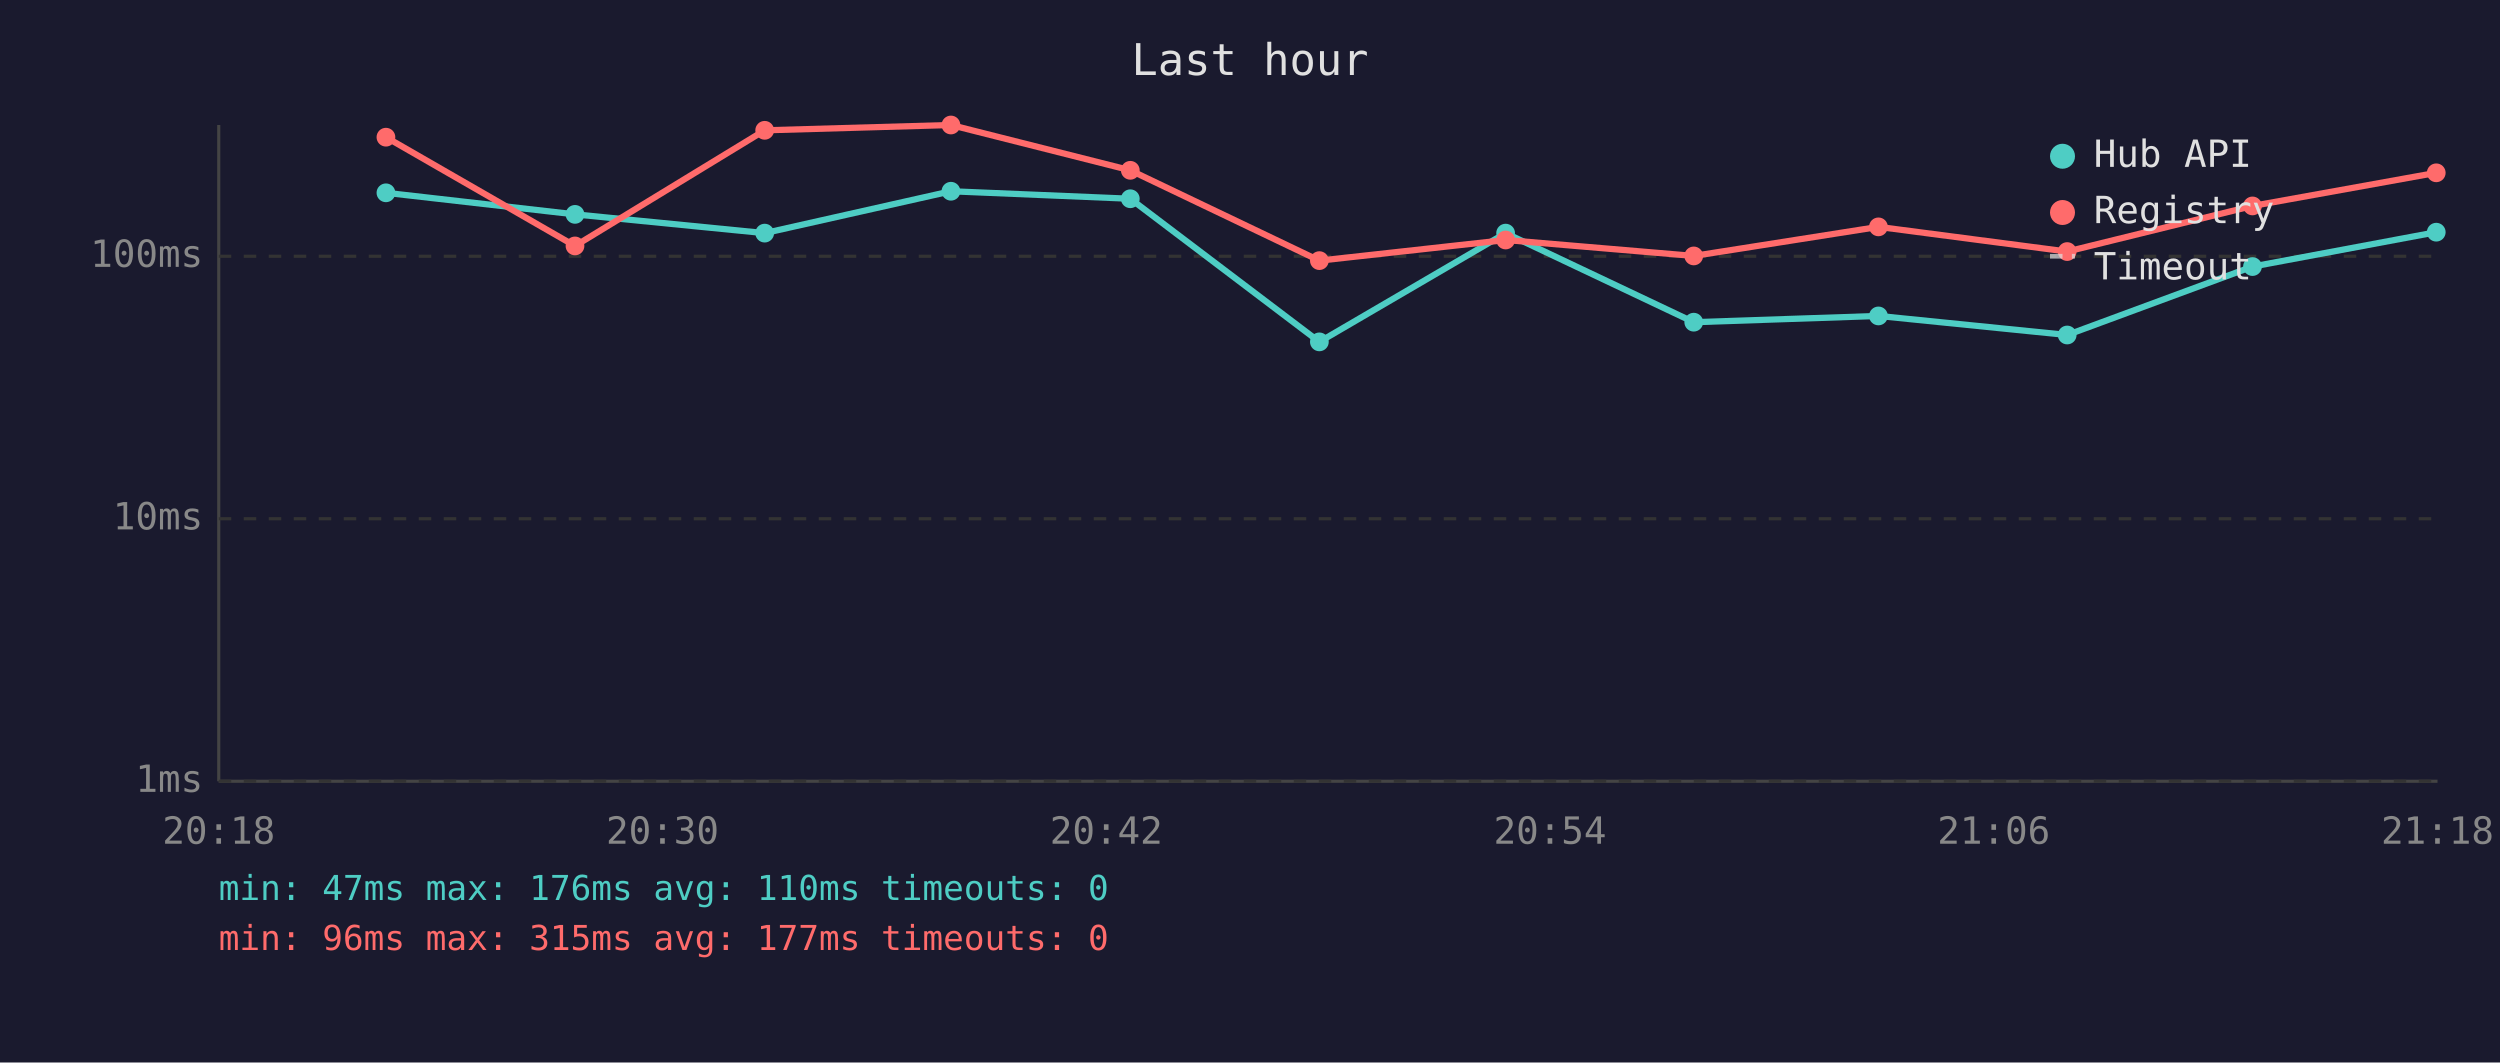
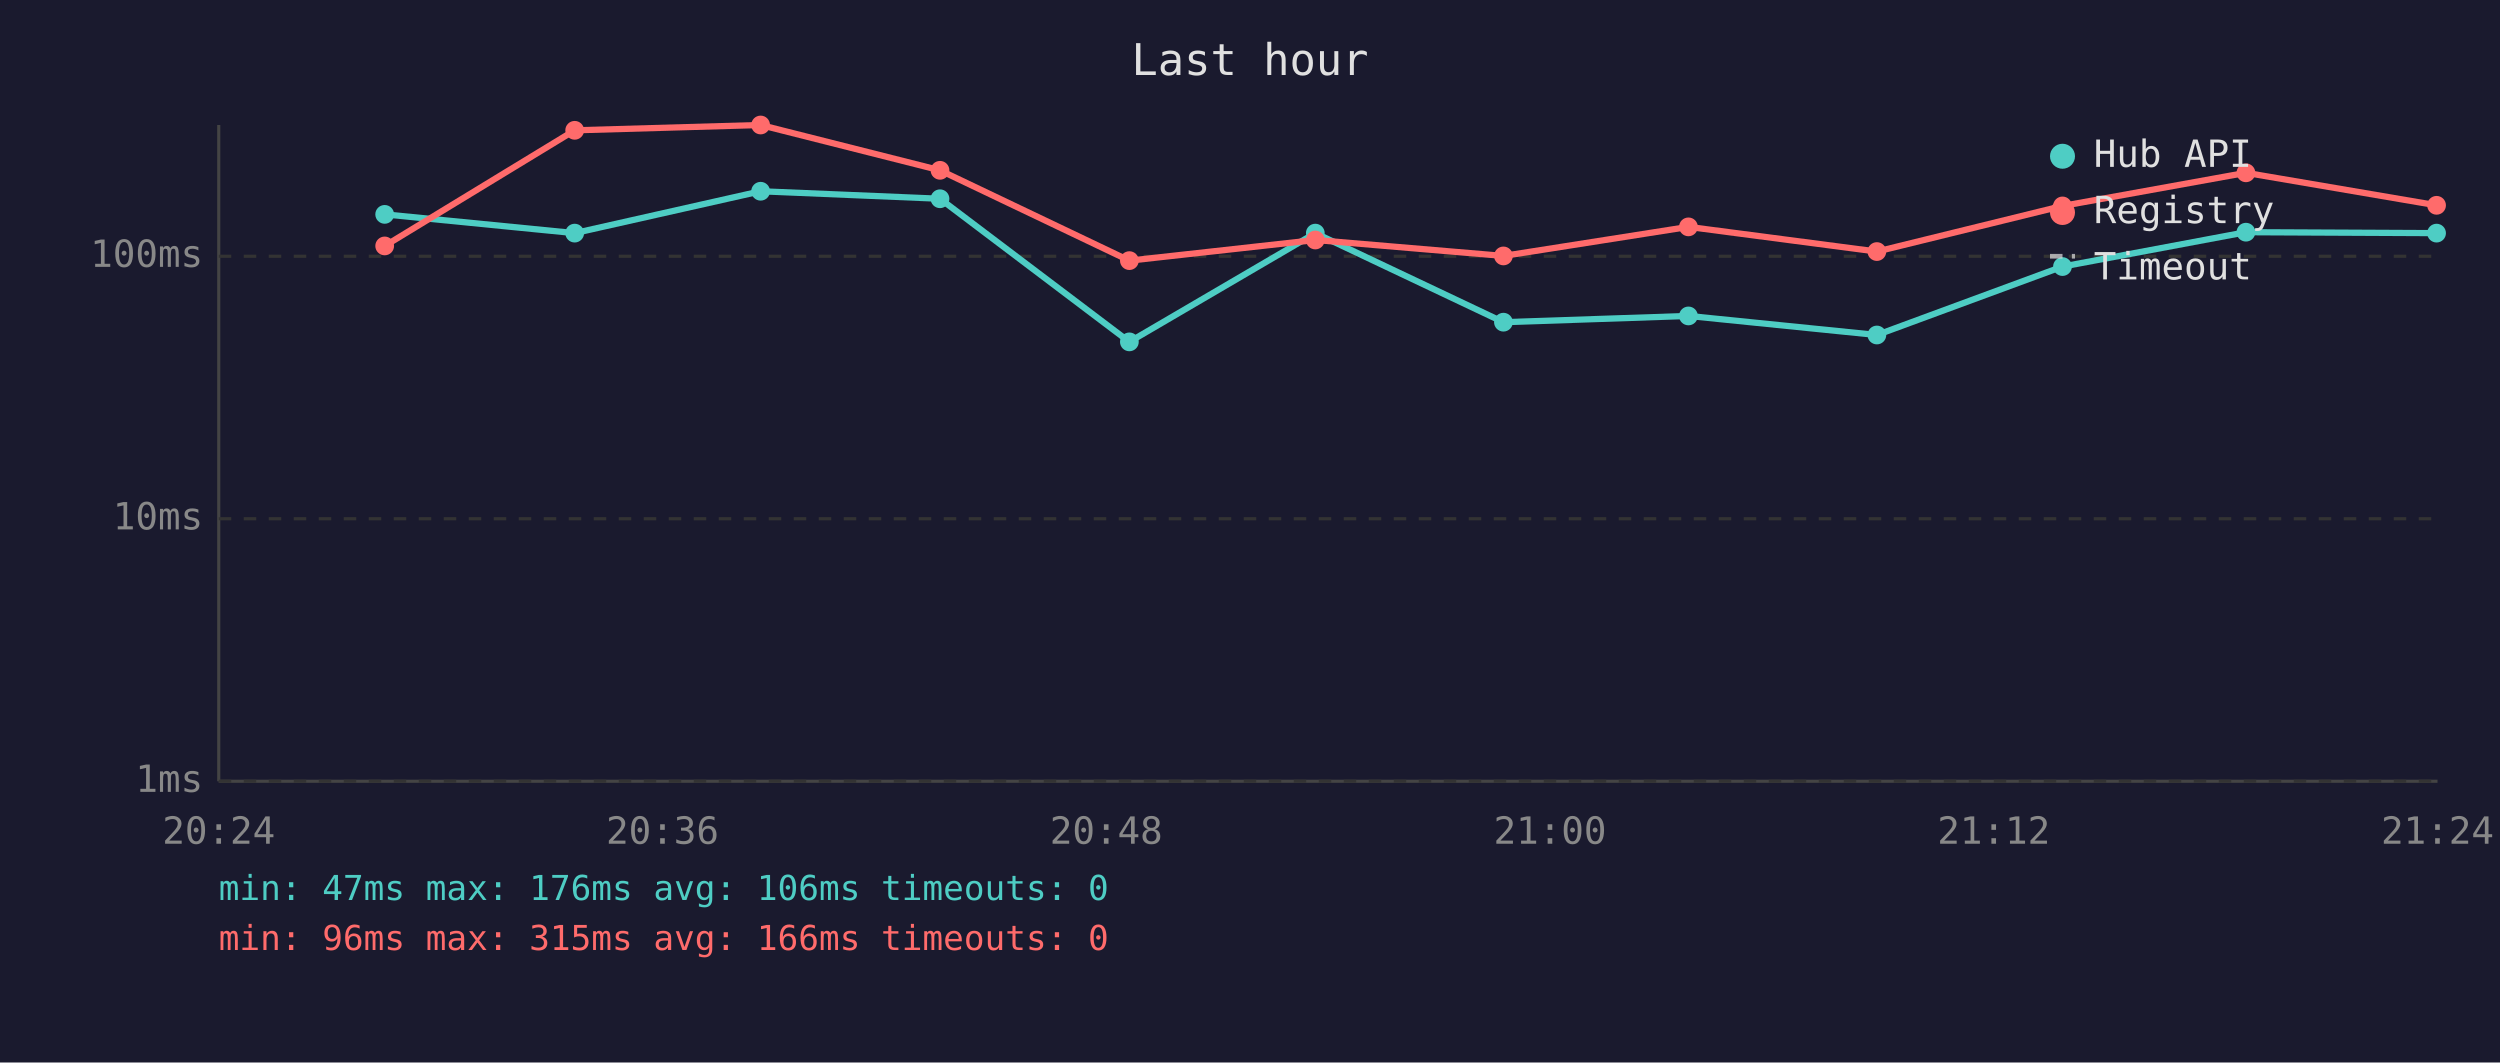
<svg xmlns="http://www.w3.org/2000/svg" viewBox="0 0 800 340" font-family="monospace" font-size="12">
  <rect width="800" height="340" fill="#1a1a2e" />
  <text x="400" y="24" fill="#e0e0e0" font-size="14" text-anchor="middle">Last hour</text>
  <line x1="70" y1="40" x2="70" y2="250" stroke="#444" stroke-width="1" />
  <line x1="70" y1="250" x2="780" y2="250" stroke="#444" stroke-width="1" />
  <line x1="70" y1="250" x2="780" y2="250" stroke="#333" stroke-width="1" stroke-dasharray="4" />
  <text x="65" y="250" fill="#888" text-anchor="end" dominant-baseline="middle">1ms</text>
  <line x1="70" y1="166" x2="780" y2="166" stroke="#333" stroke-width="1" stroke-dasharray="4" />
  <text x="65" y="166" fill="#888" text-anchor="end" dominant-baseline="middle">10ms</text>
  <line x1="70" y1="82" x2="780" y2="82" stroke="#333" stroke-width="1" stroke-dasharray="4" />
  <text x="65" y="82" fill="#888" text-anchor="end" dominant-baseline="middle">100ms</text>
-   <text x="70" y="270" fill="#888" text-anchor="middle">20:18</text>
-   <text x="212" y="270" fill="#888" text-anchor="middle">20:30</text>
-   <text x="354" y="270" fill="#888" text-anchor="middle">20:42</text>
-   <text x="496" y="270" fill="#888" text-anchor="middle">20:54</text>
-   <text x="638" y="270" fill="#888" text-anchor="middle">21:06</text>
-   <text x="780" y="270" fill="#888" text-anchor="middle">21:18</text>
-   <polyline points="123.5,61.7 184.0,68.6 244.7,74.6 304.3,61.2 361.7,63.6 422.2,109.4 481.8,74.6 542.0,103.1 601.1,101.1 661.5,107.2 720.8,85.3 779.6,74.3" fill="none" stroke="#4ecdc4" stroke-width="2" opacity="1" />
-   <circle cx="123.5" cy="61.7" r="3" fill="#4ecdc4" />
-   <circle cx="184.0" cy="68.6" r="3" fill="#4ecdc4" />
-   <circle cx="244.7" cy="74.6" r="3" fill="#4ecdc4" />
-   <circle cx="304.3" cy="61.2" r="3" fill="#4ecdc4" />
-   <circle cx="361.7" cy="63.6" r="3" fill="#4ecdc4" />
-   <circle cx="422.2" cy="109.4" r="3" fill="#4ecdc4" />
-   <circle cx="481.8" cy="74.6" r="3" fill="#4ecdc4" />
-   <circle cx="542.0" cy="103.1" r="3" fill="#4ecdc4" />
-   <circle cx="601.1" cy="101.1" r="3" fill="#4ecdc4" />
-   <circle cx="661.5" cy="107.2" r="3" fill="#4ecdc4" />
-   <circle cx="720.8" cy="85.3" r="3" fill="#4ecdc4" />
-   <circle cx="779.6" cy="74.3" r="3" fill="#4ecdc4" />
-   <polyline points="123.5,43.9 184.0,78.7 244.7,41.7 304.3,40.0 361.7,54.5 422.2,83.4 481.8,76.8 542.0,81.9 601.1,72.6 661.5,80.5 720.8,65.9 779.6,55.3" fill="none" stroke="#ff6b6b" stroke-width="2" opacity="1" />
-   <circle cx="123.5" cy="43.9" r="3" fill="#ff6b6b" />
-   <circle cx="184.0" cy="78.7" r="3" fill="#ff6b6b" />
-   <circle cx="244.7" cy="41.7" r="3" fill="#ff6b6b" />
-   <circle cx="304.3" cy="40.0" r="3" fill="#ff6b6b" />
-   <circle cx="361.7" cy="54.5" r="3" fill="#ff6b6b" />
-   <circle cx="422.2" cy="83.4" r="3" fill="#ff6b6b" />
-   <circle cx="481.8" cy="76.8" r="3" fill="#ff6b6b" />
-   <circle cx="542.0" cy="81.9" r="3" fill="#ff6b6b" />
-   <circle cx="601.1" cy="72.6" r="3" fill="#ff6b6b" />
-   <circle cx="661.5" cy="80.5" r="3" fill="#ff6b6b" />
-   <circle cx="720.8" cy="65.9" r="3" fill="#ff6b6b" />
-   <circle cx="779.6" cy="55.3" r="3" fill="#ff6b6b" />
+   <text x="70" y="270" fill="#888" text-anchor="middle">20:24</text>
+   <text x="212" y="270" fill="#888" text-anchor="middle">20:36</text>
+   <text x="354" y="270" fill="#888" text-anchor="middle">20:48</text>
+   <text x="496" y="270" fill="#888" text-anchor="middle">21:00</text>
+   <text x="638" y="270" fill="#888" text-anchor="middle">21:12</text>
+   <text x="780" y="270" fill="#888" text-anchor="middle">21:24</text>
+   <polyline points="123.1,68.6 183.9,74.6 243.4,61.2 300.8,63.6 361.4,109.4 420.9,74.6 481.1,103.1 540.3,101.1 600.6,107.2 660.0,85.3 718.7,74.3 779.7,74.6" fill="none" stroke="#4ecdc4" stroke-width="2" opacity="1" />
+   <circle cx="123.1" cy="68.6" r="3" fill="#4ecdc4" />
+   <circle cx="183.9" cy="74.6" r="3" fill="#4ecdc4" />
+   <circle cx="243.4" cy="61.2" r="3" fill="#4ecdc4" />
+   <circle cx="300.8" cy="63.6" r="3" fill="#4ecdc4" />
+   <circle cx="361.4" cy="109.4" r="3" fill="#4ecdc4" />
+   <circle cx="420.9" cy="74.6" r="3" fill="#4ecdc4" />
+   <circle cx="481.1" cy="103.1" r="3" fill="#4ecdc4" />
+   <circle cx="540.3" cy="101.1" r="3" fill="#4ecdc4" />
+   <circle cx="600.6" cy="107.2" r="3" fill="#4ecdc4" />
+   <circle cx="660.0" cy="85.3" r="3" fill="#4ecdc4" />
+   <circle cx="718.7" cy="74.3" r="3" fill="#4ecdc4" />
+   <circle cx="779.7" cy="74.6" r="3" fill="#4ecdc4" />
+   <polyline points="123.1,78.7 183.9,41.7 243.4,40.0 300.8,54.5 361.4,83.4 420.9,76.8 481.1,81.9 540.3,72.6 600.6,80.5 660.0,65.9 718.7,55.3 779.7,65.7" fill="none" stroke="#ff6b6b" stroke-width="2" opacity="1" />
+   <circle cx="123.1" cy="78.7" r="3" fill="#ff6b6b" />
+   <circle cx="183.9" cy="41.7" r="3" fill="#ff6b6b" />
+   <circle cx="243.4" cy="40.0" r="3" fill="#ff6b6b" />
+   <circle cx="300.8" cy="54.5" r="3" fill="#ff6b6b" />
+   <circle cx="361.4" cy="83.4" r="3" fill="#ff6b6b" />
+   <circle cx="420.9" cy="76.8" r="3" fill="#ff6b6b" />
+   <circle cx="481.1" cy="81.9" r="3" fill="#ff6b6b" />
+   <circle cx="540.3" cy="72.6" r="3" fill="#ff6b6b" />
+   <circle cx="600.6" cy="80.5" r="3" fill="#ff6b6b" />
+   <circle cx="660.0" cy="65.9" r="3" fill="#ff6b6b" />
+   <circle cx="718.7" cy="55.3" r="3" fill="#ff6b6b" />
+   <circle cx="779.7" cy="65.7" r="3" fill="#ff6b6b" />
  <circle cx="660" cy="50" r="4" fill="#4ecdc4" />
  <text x="670" y="50" fill="#e0e0e0" dominant-baseline="middle">Hub API</text>
  <circle cx="660" cy="68" r="4" fill="#ff6b6b" />
  <text x="670" y="68" fill="#e0e0e0" dominant-baseline="middle">Registry</text>
  <line x1="656" y1="82" x2="664" y2="82" stroke="#e0e0e0" stroke-width="1.5" stroke-dasharray="4,3" opacity="0.7" />
  <text x="670" y="86" fill="#e0e0e0" dominant-baseline="middle">Timeout</text>
-   <text x="70" y="288" fill="#4ecdc4" font-size="11">min: 47ms  max: 176ms  avg: 110ms  timeouts: 0</text>
-   <text x="70" y="304" fill="#ff6b6b" font-size="11">min: 96ms  max: 315ms  avg: 177ms  timeouts: 0</text>
+   <text x="70" y="288" fill="#4ecdc4" font-size="11">min: 47ms  max: 176ms  avg: 106ms  timeouts: 0</text>
+   <text x="70" y="304" fill="#ff6b6b" font-size="11">min: 96ms  max: 315ms  avg: 166ms  timeouts: 0</text>
</svg>
